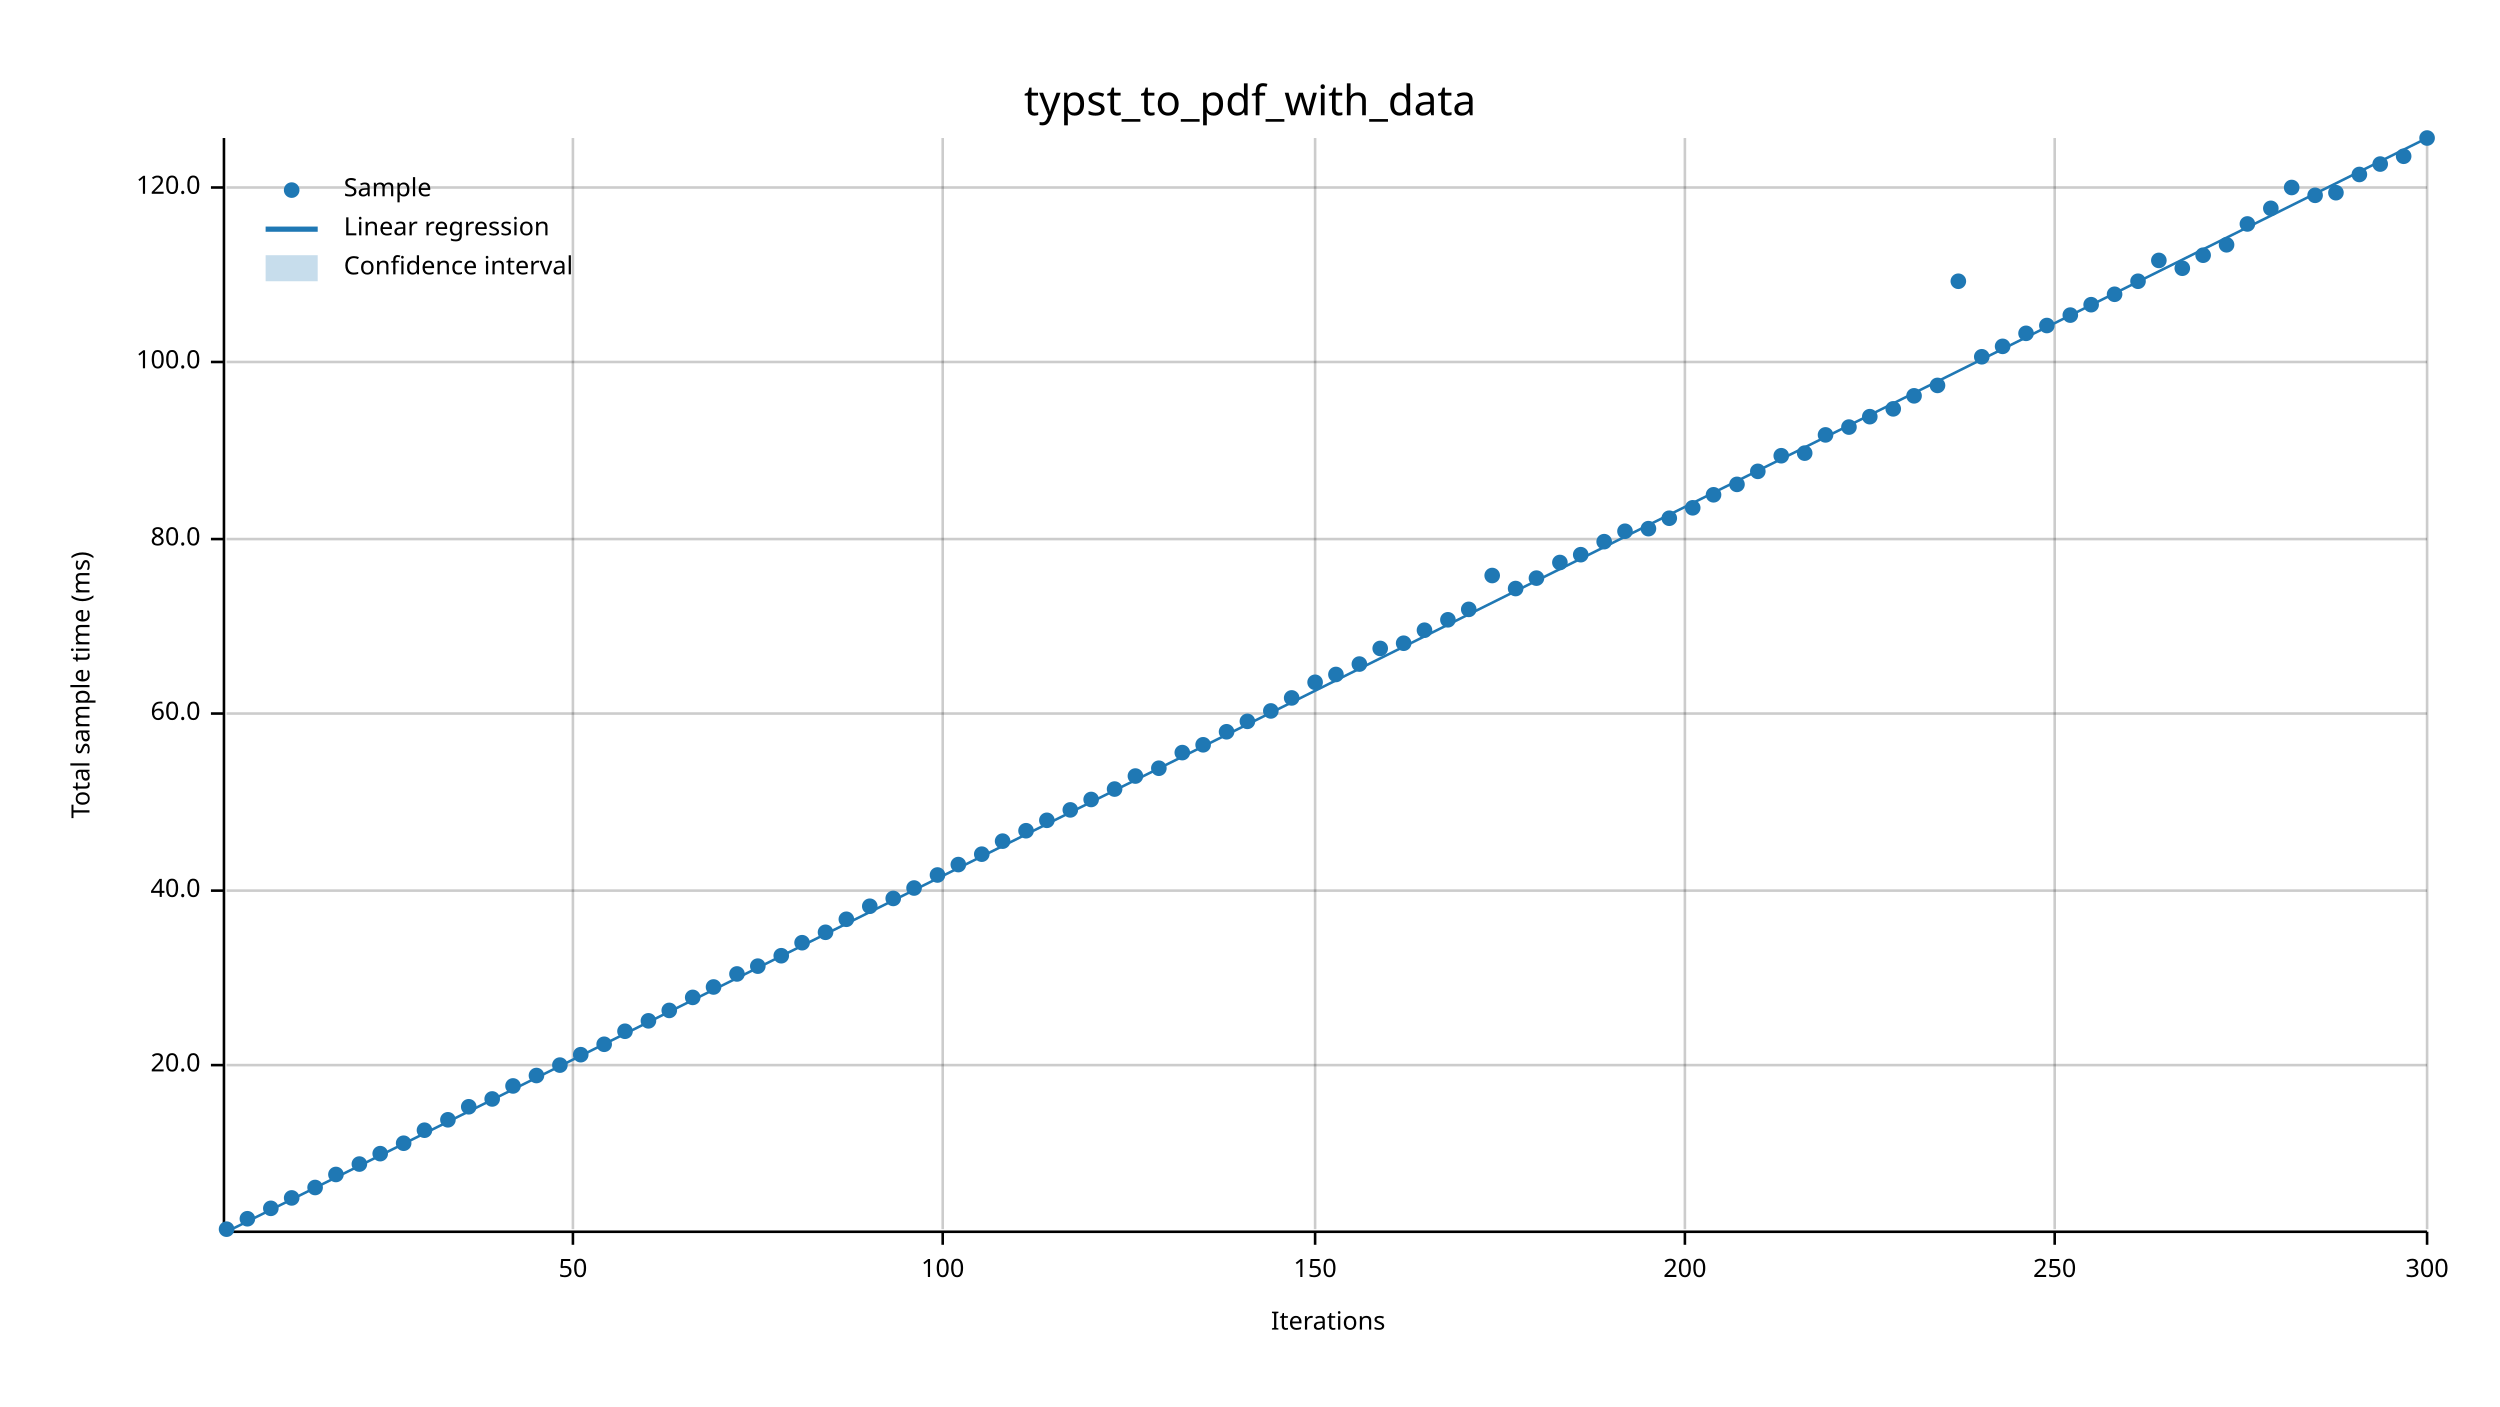
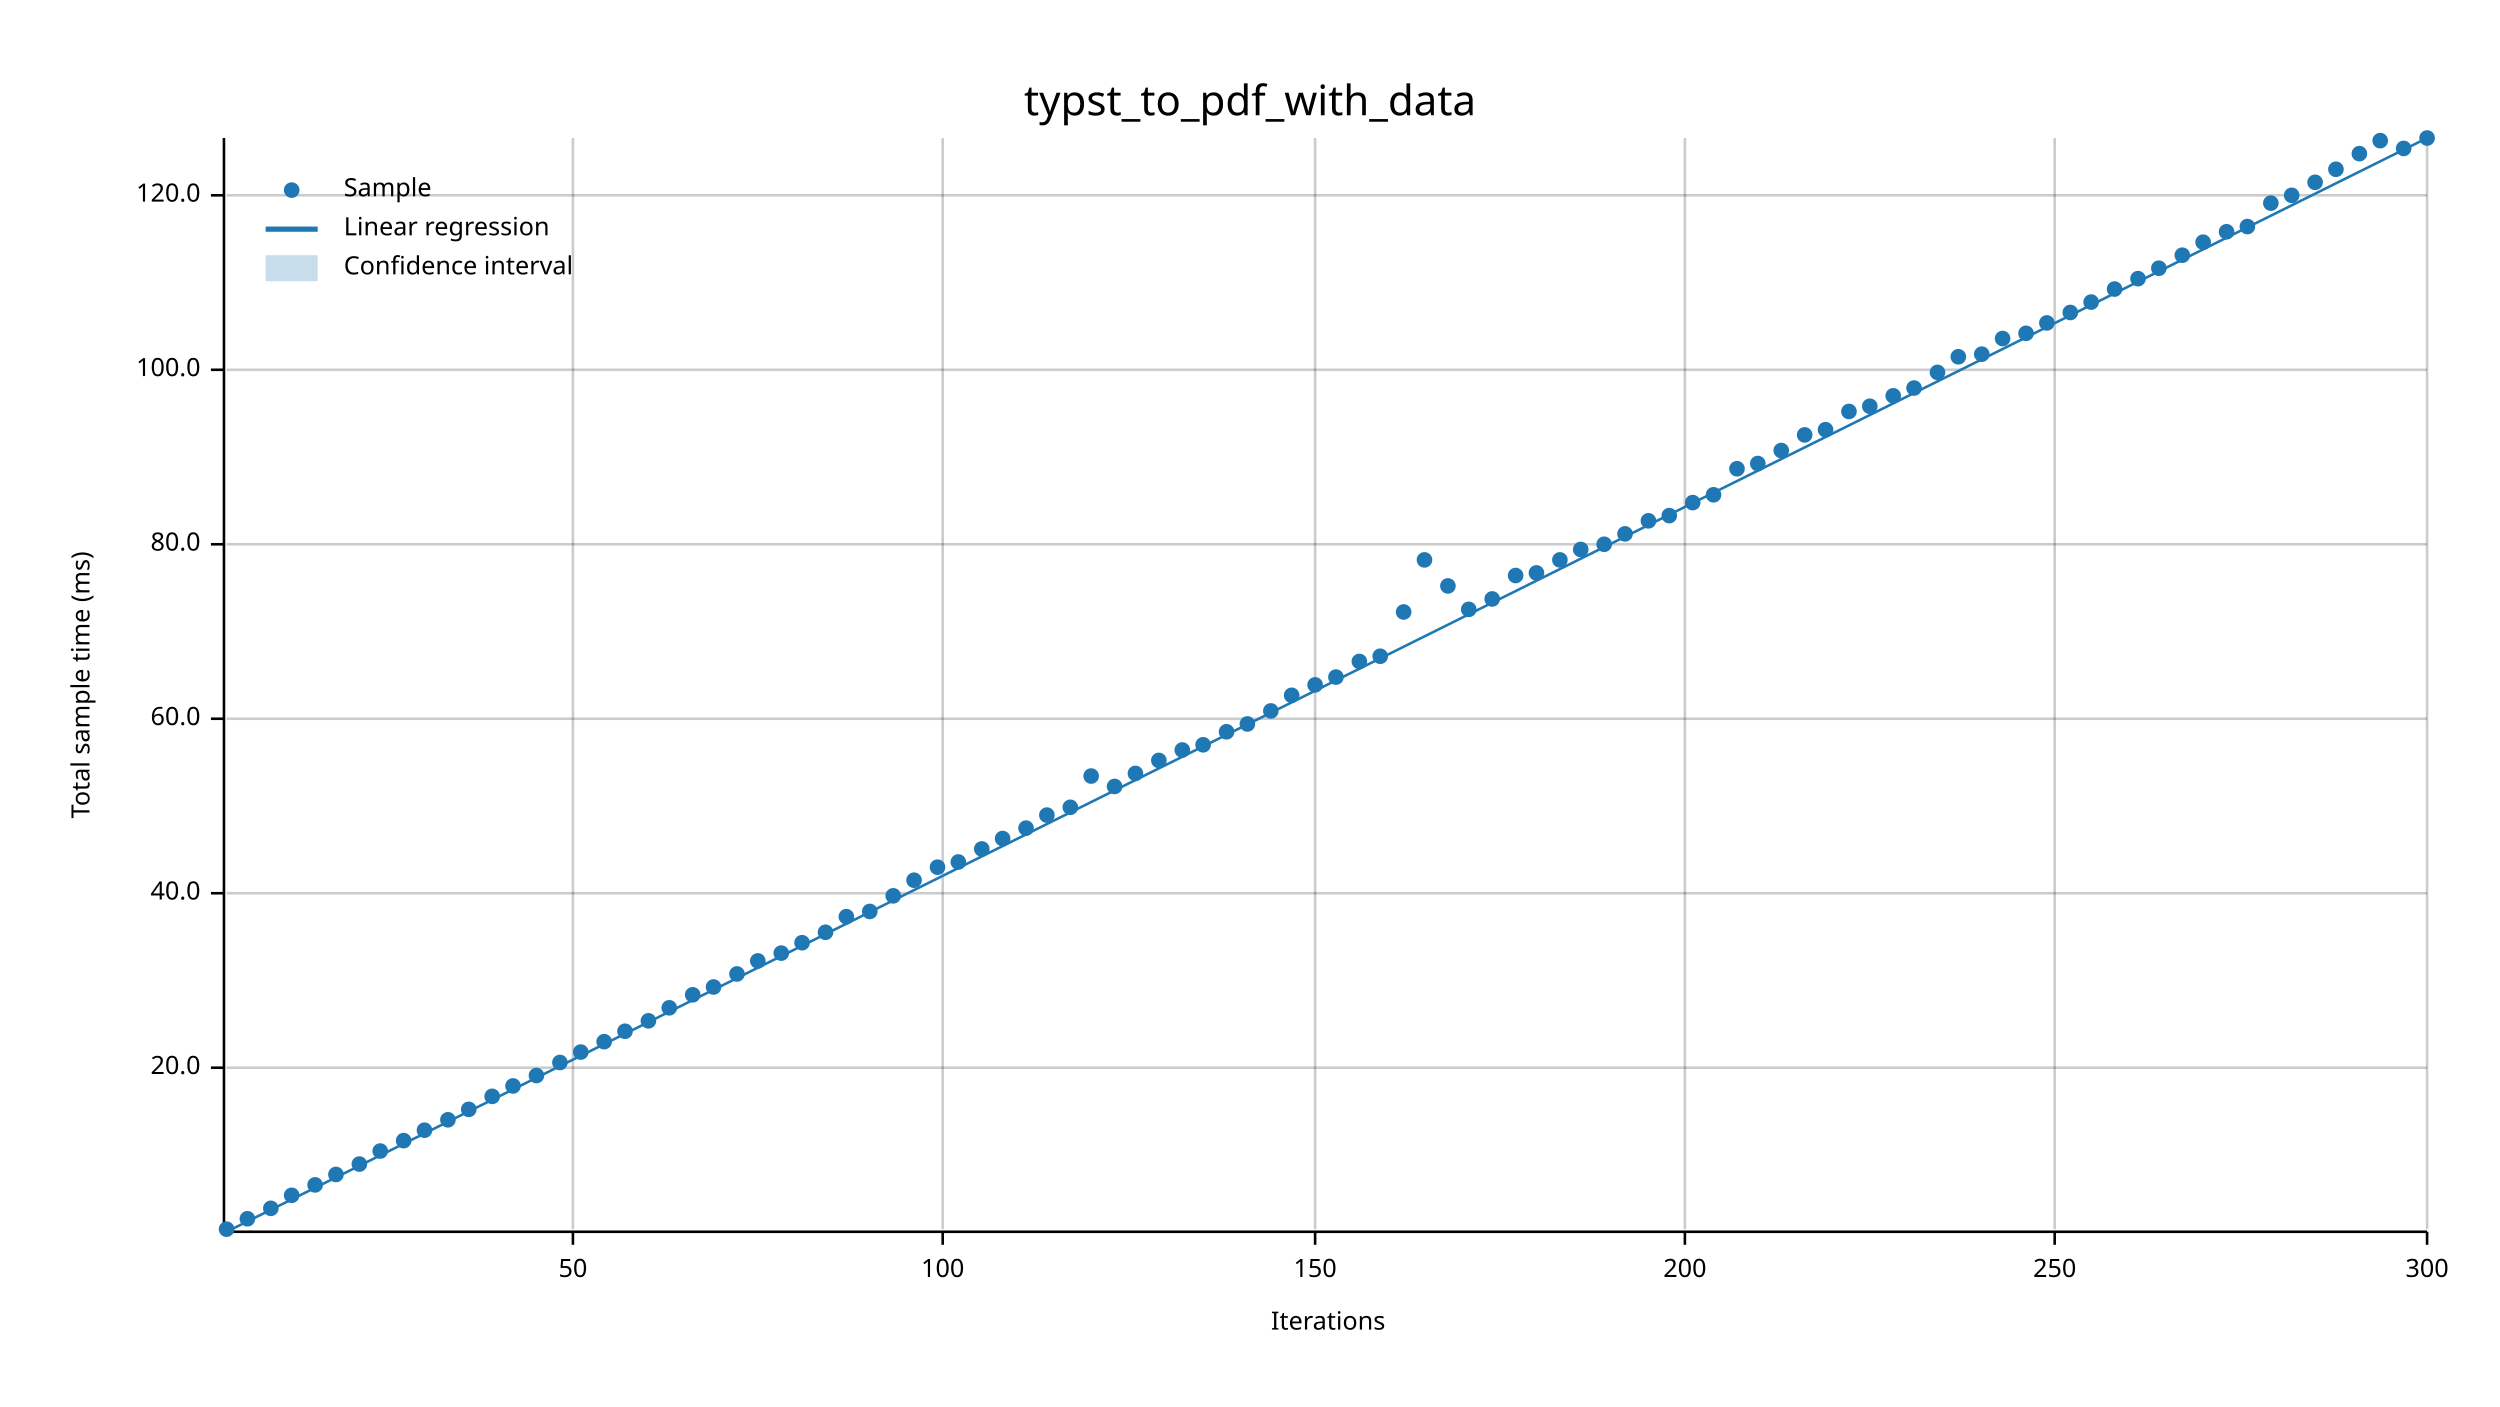
<svg xmlns="http://www.w3.org/2000/svg" width="960" height="540" viewBox="0 0 960 540">
  <text x="480" y="32" dy="0.76em" text-anchor="middle" font-family="sans-serif" font-size="16.129" opacity="1" fill="#000000">
typst_to_pdf_with_data
</text>
  <text x="27" y="263" dy="0.76em" text-anchor="middle" font-family="sans-serif" font-size="9.677" opacity="1" fill="#000000" transform="rotate(270, 27, 263)">
Total sample time (ms)
</text>
  <text x="510" y="513" dy="-0.5ex" text-anchor="middle" font-family="sans-serif" font-size="9.677" opacity="1" fill="#000000">
Iterations
</text>
  <line opacity="0.2" stroke="#000000" stroke-width="1" x1="220" y1="472" x2="220" y2="53" />
  <line opacity="0.2" stroke="#000000" stroke-width="1" x1="362" y1="472" x2="362" y2="53" />
  <line opacity="0.2" stroke="#000000" stroke-width="1" x1="505" y1="472" x2="505" y2="53" />
  <line opacity="0.2" stroke="#000000" stroke-width="1" x1="647" y1="472" x2="647" y2="53" />
  <line opacity="0.2" stroke="#000000" stroke-width="1" x1="789" y1="472" x2="789" y2="53" />
  <line opacity="0.2" stroke="#000000" stroke-width="1" x1="932" y1="472" x2="932" y2="53" />
-   <line opacity="0.2" stroke="#000000" stroke-width="1" x1="87" y1="409" x2="932" y2="409" />
-   <line opacity="0.2" stroke="#000000" stroke-width="1" x1="87" y1="342" x2="932" y2="342" />
-   <line opacity="0.2" stroke="#000000" stroke-width="1" x1="87" y1="274" x2="932" y2="274" />
-   <line opacity="0.2" stroke="#000000" stroke-width="1" x1="87" y1="207" x2="932" y2="207" />
-   <line opacity="0.2" stroke="#000000" stroke-width="1" x1="87" y1="139" x2="932" y2="139" />
-   <line opacity="0.2" stroke="#000000" stroke-width="1" x1="87" y1="72" x2="932" y2="72" />
+   <line opacity="0.2" stroke="#000000" stroke-width="1" x1="87" y1="410" x2="932" y2="410" />
+   <line opacity="0.2" stroke="#000000" stroke-width="1" x1="87" y1="343" x2="932" y2="343" />
+   <line opacity="0.2" stroke="#000000" stroke-width="1" x1="87" y1="276" x2="932" y2="276" />
+   <line opacity="0.2" stroke="#000000" stroke-width="1" x1="87" y1="209" x2="932" y2="209" />
+   <line opacity="0.2" stroke="#000000" stroke-width="1" x1="87" y1="142" x2="932" y2="142" />
+   <line opacity="0.2" stroke="#000000" stroke-width="1" x1="87" y1="75" x2="932" y2="75" />
  <polyline fill="none" opacity="1" stroke="#000000" stroke-width="1" points="86,53 86,472 " />
-   <text x="77" y="409" dy="0.5ex" text-anchor="end" font-family="sans-serif" font-size="9.677" opacity="1" fill="#000000">
+   <text x="77" y="410" dy="0.5ex" text-anchor="end" font-family="sans-serif" font-size="9.677" opacity="1" fill="#000000">
20.0
</text>
-   <polyline fill="none" opacity="1" stroke="#000000" stroke-width="1" points="81,409 86,409 " />
-   <text x="77" y="342" dy="0.5ex" text-anchor="end" font-family="sans-serif" font-size="9.677" opacity="1" fill="#000000">
+   <polyline fill="none" opacity="1" stroke="#000000" stroke-width="1" points="81,410 86,410 " />
+   <text x="77" y="343" dy="0.5ex" text-anchor="end" font-family="sans-serif" font-size="9.677" opacity="1" fill="#000000">
40.0
</text>
-   <polyline fill="none" opacity="1" stroke="#000000" stroke-width="1" points="81,342 86,342 " />
-   <text x="77" y="274" dy="0.5ex" text-anchor="end" font-family="sans-serif" font-size="9.677" opacity="1" fill="#000000">
+   <polyline fill="none" opacity="1" stroke="#000000" stroke-width="1" points="81,343 86,343 " />
+   <text x="77" y="276" dy="0.5ex" text-anchor="end" font-family="sans-serif" font-size="9.677" opacity="1" fill="#000000">
60.0
</text>
-   <polyline fill="none" opacity="1" stroke="#000000" stroke-width="1" points="81,274 86,274 " />
-   <text x="77" y="207" dy="0.5ex" text-anchor="end" font-family="sans-serif" font-size="9.677" opacity="1" fill="#000000">
+   <polyline fill="none" opacity="1" stroke="#000000" stroke-width="1" points="81,276 86,276 " />
+   <text x="77" y="209" dy="0.5ex" text-anchor="end" font-family="sans-serif" font-size="9.677" opacity="1" fill="#000000">
80.0
</text>
-   <polyline fill="none" opacity="1" stroke="#000000" stroke-width="1" points="81,207 86,207 " />
-   <text x="77" y="139" dy="0.5ex" text-anchor="end" font-family="sans-serif" font-size="9.677" opacity="1" fill="#000000">
+   <polyline fill="none" opacity="1" stroke="#000000" stroke-width="1" points="81,209 86,209 " />
+   <text x="77" y="142" dy="0.5ex" text-anchor="end" font-family="sans-serif" font-size="9.677" opacity="1" fill="#000000">
100.0
</text>
-   <polyline fill="none" opacity="1" stroke="#000000" stroke-width="1" points="81,139 86,139 " />
-   <text x="77" y="72" dy="0.5ex" text-anchor="end" font-family="sans-serif" font-size="9.677" opacity="1" fill="#000000">
+   <polyline fill="none" opacity="1" stroke="#000000" stroke-width="1" points="81,142 86,142 " />
+   <text x="77" y="75" dy="0.5ex" text-anchor="end" font-family="sans-serif" font-size="9.677" opacity="1" fill="#000000">
120.0
</text>
-   <polyline fill="none" opacity="1" stroke="#000000" stroke-width="1" points="81,72 86,72 " />
+   <polyline fill="none" opacity="1" stroke="#000000" stroke-width="1" points="81,75 86,75 " />
  <polyline fill="none" opacity="1" stroke="#000000" stroke-width="1" points="87,473 932,473 " />
  <text x="220" y="483" dy="0.76em" text-anchor="middle" font-family="sans-serif" font-size="9.677" opacity="1" fill="#000000">
50
</text>
  <polyline fill="none" opacity="1" stroke="#000000" stroke-width="1" points="220,473 220,478 " />
  <text x="362" y="483" dy="0.76em" text-anchor="middle" font-family="sans-serif" font-size="9.677" opacity="1" fill="#000000">
100
</text>
  <polyline fill="none" opacity="1" stroke="#000000" stroke-width="1" points="362,473 362,478 " />
  <text x="505" y="483" dy="0.76em" text-anchor="middle" font-family="sans-serif" font-size="9.677" opacity="1" fill="#000000">
150
</text>
  <polyline fill="none" opacity="1" stroke="#000000" stroke-width="1" points="505,473 505,478 " />
  <text x="647" y="483" dy="0.76em" text-anchor="middle" font-family="sans-serif" font-size="9.677" opacity="1" fill="#000000">
200
</text>
  <polyline fill="none" opacity="1" stroke="#000000" stroke-width="1" points="647,473 647,478 " />
  <text x="789" y="483" dy="0.76em" text-anchor="middle" font-family="sans-serif" font-size="9.677" opacity="1" fill="#000000">
250
</text>
  <polyline fill="none" opacity="1" stroke="#000000" stroke-width="1" points="789,473 789,478 " />
  <text x="932" y="483" dy="0.76em" text-anchor="middle" font-family="sans-serif" font-size="9.677" opacity="1" fill="#000000">
300
</text>
  <polyline fill="none" opacity="1" stroke="#000000" stroke-width="1" points="932,473 932,478 " />
  <circle cx="87" cy="472" r="3" opacity="1" fill="#1F78B4" stroke="none" stroke-width="1" />
  <circle cx="95" cy="468" r="3" opacity="1" fill="#1F78B4" stroke="none" stroke-width="1" />
  <circle cx="104" cy="464" r="3" opacity="1" fill="#1F78B4" stroke="none" stroke-width="1" />
-   <circle cx="112" cy="460" r="3" opacity="1" fill="#1F78B4" stroke="none" stroke-width="1" />
-   <circle cx="121" cy="456" r="3" opacity="1" fill="#1F78B4" stroke="none" stroke-width="1" />
+   <circle cx="112" cy="459" r="3" opacity="1" fill="#1F78B4" stroke="none" stroke-width="1" />
+   <circle cx="121" cy="455" r="3" opacity="1" fill="#1F78B4" stroke="none" stroke-width="1" />
  <circle cx="129" cy="451" r="3" opacity="1" fill="#1F78B4" stroke="none" stroke-width="1" />
  <circle cx="138" cy="447" r="3" opacity="1" fill="#1F78B4" stroke="none" stroke-width="1" />
-   <circle cx="146" cy="443" r="3" opacity="1" fill="#1F78B4" stroke="none" stroke-width="1" />
-   <circle cx="155" cy="439" r="3" opacity="1" fill="#1F78B4" stroke="none" stroke-width="1" />
+   <circle cx="146" cy="442" r="3" opacity="1" fill="#1F78B4" stroke="none" stroke-width="1" />
+   <circle cx="155" cy="438" r="3" opacity="1" fill="#1F78B4" stroke="none" stroke-width="1" />
  <circle cx="163" cy="434" r="3" opacity="1" fill="#1F78B4" stroke="none" stroke-width="1" />
  <circle cx="172" cy="430" r="3" opacity="1" fill="#1F78B4" stroke="none" stroke-width="1" />
-   <circle cx="180" cy="425" r="3" opacity="1" fill="#1F78B4" stroke="none" stroke-width="1" />
-   <circle cx="189" cy="422" r="3" opacity="1" fill="#1F78B4" stroke="none" stroke-width="1" />
+   <circle cx="180" cy="426" r="3" opacity="1" fill="#1F78B4" stroke="none" stroke-width="1" />
+   <circle cx="189" cy="421" r="3" opacity="1" fill="#1F78B4" stroke="none" stroke-width="1" />
  <circle cx="197" cy="417" r="3" opacity="1" fill="#1F78B4" stroke="none" stroke-width="1" />
  <circle cx="206" cy="413" r="3" opacity="1" fill="#1F78B4" stroke="none" stroke-width="1" />
-   <circle cx="215" cy="409" r="3" opacity="1" fill="#1F78B4" stroke="none" stroke-width="1" />
-   <circle cx="223" cy="405" r="3" opacity="1" fill="#1F78B4" stroke="none" stroke-width="1" />
-   <circle cx="232" cy="401" r="3" opacity="1" fill="#1F78B4" stroke="none" stroke-width="1" />
+   <circle cx="215" cy="408" r="3" opacity="1" fill="#1F78B4" stroke="none" stroke-width="1" />
+   <circle cx="223" cy="404" r="3" opacity="1" fill="#1F78B4" stroke="none" stroke-width="1" />
+   <circle cx="232" cy="400" r="3" opacity="1" fill="#1F78B4" stroke="none" stroke-width="1" />
  <circle cx="240" cy="396" r="3" opacity="1" fill="#1F78B4" stroke="none" stroke-width="1" />
  <circle cx="249" cy="392" r="3" opacity="1" fill="#1F78B4" stroke="none" stroke-width="1" />
-   <circle cx="257" cy="388" r="3" opacity="1" fill="#1F78B4" stroke="none" stroke-width="1" />
-   <circle cx="266" cy="383" r="3" opacity="1" fill="#1F78B4" stroke="none" stroke-width="1" />
+   <circle cx="257" cy="387" r="3" opacity="1" fill="#1F78B4" stroke="none" stroke-width="1" />
+   <circle cx="266" cy="382" r="3" opacity="1" fill="#1F78B4" stroke="none" stroke-width="1" />
  <circle cx="274" cy="379" r="3" opacity="1" fill="#1F78B4" stroke="none" stroke-width="1" />
  <circle cx="283" cy="374" r="3" opacity="1" fill="#1F78B4" stroke="none" stroke-width="1" />
-   <circle cx="291" cy="371" r="3" opacity="1" fill="#1F78B4" stroke="none" stroke-width="1" />
-   <circle cx="300" cy="367" r="3" opacity="1" fill="#1F78B4" stroke="none" stroke-width="1" />
+   <circle cx="291" cy="369" r="3" opacity="1" fill="#1F78B4" stroke="none" stroke-width="1" />
+   <circle cx="300" cy="366" r="3" opacity="1" fill="#1F78B4" stroke="none" stroke-width="1" />
  <circle cx="308" cy="362" r="3" opacity="1" fill="#1F78B4" stroke="none" stroke-width="1" />
  <circle cx="317" cy="358" r="3" opacity="1" fill="#1F78B4" stroke="none" stroke-width="1" />
-   <circle cx="325" cy="353" r="3" opacity="1" fill="#1F78B4" stroke="none" stroke-width="1" />
-   <circle cx="334" cy="348" r="3" opacity="1" fill="#1F78B4" stroke="none" stroke-width="1" />
-   <circle cx="343" cy="345" r="3" opacity="1" fill="#1F78B4" stroke="none" stroke-width="1" />
-   <circle cx="351" cy="341" r="3" opacity="1" fill="#1F78B4" stroke="none" stroke-width="1" />
-   <circle cx="360" cy="336" r="3" opacity="1" fill="#1F78B4" stroke="none" stroke-width="1" />
-   <circle cx="368" cy="332" r="3" opacity="1" fill="#1F78B4" stroke="none" stroke-width="1" />
-   <circle cx="377" cy="328" r="3" opacity="1" fill="#1F78B4" stroke="none" stroke-width="1" />
-   <circle cx="385" cy="323" r="3" opacity="1" fill="#1F78B4" stroke="none" stroke-width="1" />
-   <circle cx="394" cy="319" r="3" opacity="1" fill="#1F78B4" stroke="none" stroke-width="1" />
-   <circle cx="402" cy="315" r="3" opacity="1" fill="#1F78B4" stroke="none" stroke-width="1" />
-   <circle cx="411" cy="311" r="3" opacity="1" fill="#1F78B4" stroke="none" stroke-width="1" />
-   <circle cx="419" cy="307" r="3" opacity="1" fill="#1F78B4" stroke="none" stroke-width="1" />
-   <circle cx="428" cy="303" r="3" opacity="1" fill="#1F78B4" stroke="none" stroke-width="1" />
-   <circle cx="436" cy="298" r="3" opacity="1" fill="#1F78B4" stroke="none" stroke-width="1" />
-   <circle cx="445" cy="295" r="3" opacity="1" fill="#1F78B4" stroke="none" stroke-width="1" />
-   <circle cx="454" cy="289" r="3" opacity="1" fill="#1F78B4" stroke="none" stroke-width="1" />
+   <circle cx="325" cy="352" r="3" opacity="1" fill="#1F78B4" stroke="none" stroke-width="1" />
+   <circle cx="334" cy="350" r="3" opacity="1" fill="#1F78B4" stroke="none" stroke-width="1" />
+   <circle cx="343" cy="344" r="3" opacity="1" fill="#1F78B4" stroke="none" stroke-width="1" />
+   <circle cx="351" cy="338" r="3" opacity="1" fill="#1F78B4" stroke="none" stroke-width="1" />
+   <circle cx="360" cy="333" r="3" opacity="1" fill="#1F78B4" stroke="none" stroke-width="1" />
+   <circle cx="368" cy="331" r="3" opacity="1" fill="#1F78B4" stroke="none" stroke-width="1" />
+   <circle cx="377" cy="326" r="3" opacity="1" fill="#1F78B4" stroke="none" stroke-width="1" />
+   <circle cx="385" cy="322" r="3" opacity="1" fill="#1F78B4" stroke="none" stroke-width="1" />
+   <circle cx="394" cy="318" r="3" opacity="1" fill="#1F78B4" stroke="none" stroke-width="1" />
+   <circle cx="402" cy="313" r="3" opacity="1" fill="#1F78B4" stroke="none" stroke-width="1" />
+   <circle cx="411" cy="310" r="3" opacity="1" fill="#1F78B4" stroke="none" stroke-width="1" />
+   <circle cx="419" cy="298" r="3" opacity="1" fill="#1F78B4" stroke="none" stroke-width="1" />
+   <circle cx="428" cy="302" r="3" opacity="1" fill="#1F78B4" stroke="none" stroke-width="1" />
+   <circle cx="436" cy="297" r="3" opacity="1" fill="#1F78B4" stroke="none" stroke-width="1" />
+   <circle cx="445" cy="292" r="3" opacity="1" fill="#1F78B4" stroke="none" stroke-width="1" />
+   <circle cx="454" cy="288" r="3" opacity="1" fill="#1F78B4" stroke="none" stroke-width="1" />
  <circle cx="462" cy="286" r="3" opacity="1" fill="#1F78B4" stroke="none" stroke-width="1" />
  <circle cx="471" cy="281" r="3" opacity="1" fill="#1F78B4" stroke="none" stroke-width="1" />
-   <circle cx="479" cy="277" r="3" opacity="1" fill="#1F78B4" stroke="none" stroke-width="1" />
+   <circle cx="479" cy="278" r="3" opacity="1" fill="#1F78B4" stroke="none" stroke-width="1" />
  <circle cx="488" cy="273" r="3" opacity="1" fill="#1F78B4" stroke="none" stroke-width="1" />
-   <circle cx="496" cy="268" r="3" opacity="1" fill="#1F78B4" stroke="none" stroke-width="1" />
-   <circle cx="505" cy="262" r="3" opacity="1" fill="#1F78B4" stroke="none" stroke-width="1" />
-   <circle cx="513" cy="259" r="3" opacity="1" fill="#1F78B4" stroke="none" stroke-width="1" />
-   <circle cx="522" cy="255" r="3" opacity="1" fill="#1F78B4" stroke="none" stroke-width="1" />
-   <circle cx="530" cy="249" r="3" opacity="1" fill="#1F78B4" stroke="none" stroke-width="1" />
-   <circle cx="539" cy="247" r="3" opacity="1" fill="#1F78B4" stroke="none" stroke-width="1" />
-   <circle cx="547" cy="242" r="3" opacity="1" fill="#1F78B4" stroke="none" stroke-width="1" />
-   <circle cx="556" cy="238" r="3" opacity="1" fill="#1F78B4" stroke="none" stroke-width="1" />
+   <circle cx="496" cy="267" r="3" opacity="1" fill="#1F78B4" stroke="none" stroke-width="1" />
+   <circle cx="505" cy="263" r="3" opacity="1" fill="#1F78B4" stroke="none" stroke-width="1" />
+   <circle cx="513" cy="260" r="3" opacity="1" fill="#1F78B4" stroke="none" stroke-width="1" />
+   <circle cx="522" cy="254" r="3" opacity="1" fill="#1F78B4" stroke="none" stroke-width="1" />
+   <circle cx="530" cy="252" r="3" opacity="1" fill="#1F78B4" stroke="none" stroke-width="1" />
+   <circle cx="539" cy="235" r="3" opacity="1" fill="#1F78B4" stroke="none" stroke-width="1" />
+   <circle cx="547" cy="215" r="3" opacity="1" fill="#1F78B4" stroke="none" stroke-width="1" />
+   <circle cx="556" cy="225" r="3" opacity="1" fill="#1F78B4" stroke="none" stroke-width="1" />
  <circle cx="564" cy="234" r="3" opacity="1" fill="#1F78B4" stroke="none" stroke-width="1" />
-   <circle cx="573" cy="221" r="3" opacity="1" fill="#1F78B4" stroke="none" stroke-width="1" />
-   <circle cx="582" cy="226" r="3" opacity="1" fill="#1F78B4" stroke="none" stroke-width="1" />
-   <circle cx="590" cy="222" r="3" opacity="1" fill="#1F78B4" stroke="none" stroke-width="1" />
-   <circle cx="599" cy="216" r="3" opacity="1" fill="#1F78B4" stroke="none" stroke-width="1" />
-   <circle cx="607" cy="213" r="3" opacity="1" fill="#1F78B4" stroke="none" stroke-width="1" />
-   <circle cx="616" cy="208" r="3" opacity="1" fill="#1F78B4" stroke="none" stroke-width="1" />
-   <circle cx="624" cy="204" r="3" opacity="1" fill="#1F78B4" stroke="none" stroke-width="1" />
-   <circle cx="633" cy="203" r="3" opacity="1" fill="#1F78B4" stroke="none" stroke-width="1" />
-   <circle cx="641" cy="199" r="3" opacity="1" fill="#1F78B4" stroke="none" stroke-width="1" />
-   <circle cx="650" cy="195" r="3" opacity="1" fill="#1F78B4" stroke="none" stroke-width="1" />
+   <circle cx="573" cy="230" r="3" opacity="1" fill="#1F78B4" stroke="none" stroke-width="1" />
+   <circle cx="582" cy="221" r="3" opacity="1" fill="#1F78B4" stroke="none" stroke-width="1" />
+   <circle cx="590" cy="220" r="3" opacity="1" fill="#1F78B4" stroke="none" stroke-width="1" />
+   <circle cx="599" cy="215" r="3" opacity="1" fill="#1F78B4" stroke="none" stroke-width="1" />
+   <circle cx="607" cy="211" r="3" opacity="1" fill="#1F78B4" stroke="none" stroke-width="1" />
+   <circle cx="616" cy="209" r="3" opacity="1" fill="#1F78B4" stroke="none" stroke-width="1" />
+   <circle cx="624" cy="205" r="3" opacity="1" fill="#1F78B4" stroke="none" stroke-width="1" />
+   <circle cx="633" cy="200" r="3" opacity="1" fill="#1F78B4" stroke="none" stroke-width="1" />
+   <circle cx="641" cy="198" r="3" opacity="1" fill="#1F78B4" stroke="none" stroke-width="1" />
+   <circle cx="650" cy="193" r="3" opacity="1" fill="#1F78B4" stroke="none" stroke-width="1" />
  <circle cx="658" cy="190" r="3" opacity="1" fill="#1F78B4" stroke="none" stroke-width="1" />
-   <circle cx="667" cy="186" r="3" opacity="1" fill="#1F78B4" stroke="none" stroke-width="1" />
-   <circle cx="675" cy="181" r="3" opacity="1" fill="#1F78B4" stroke="none" stroke-width="1" />
-   <circle cx="684" cy="175" r="3" opacity="1" fill="#1F78B4" stroke="none" stroke-width="1" />
-   <circle cx="693" cy="174" r="3" opacity="1" fill="#1F78B4" stroke="none" stroke-width="1" />
-   <circle cx="701" cy="167" r="3" opacity="1" fill="#1F78B4" stroke="none" stroke-width="1" />
-   <circle cx="710" cy="164" r="3" opacity="1" fill="#1F78B4" stroke="none" stroke-width="1" />
-   <circle cx="718" cy="160" r="3" opacity="1" fill="#1F78B4" stroke="none" stroke-width="1" />
-   <circle cx="727" cy="157" r="3" opacity="1" fill="#1F78B4" stroke="none" stroke-width="1" />
-   <circle cx="735" cy="152" r="3" opacity="1" fill="#1F78B4" stroke="none" stroke-width="1" />
-   <circle cx="744" cy="148" r="3" opacity="1" fill="#1F78B4" stroke="none" stroke-width="1" />
-   <circle cx="752" cy="108" r="3" opacity="1" fill="#1F78B4" stroke="none" stroke-width="1" />
-   <circle cx="761" cy="137" r="3" opacity="1" fill="#1F78B4" stroke="none" stroke-width="1" />
-   <circle cx="769" cy="133" r="3" opacity="1" fill="#1F78B4" stroke="none" stroke-width="1" />
+   <circle cx="667" cy="180" r="3" opacity="1" fill="#1F78B4" stroke="none" stroke-width="1" />
+   <circle cx="675" cy="178" r="3" opacity="1" fill="#1F78B4" stroke="none" stroke-width="1" />
+   <circle cx="684" cy="173" r="3" opacity="1" fill="#1F78B4" stroke="none" stroke-width="1" />
+   <circle cx="693" cy="167" r="3" opacity="1" fill="#1F78B4" stroke="none" stroke-width="1" />
+   <circle cx="701" cy="165" r="3" opacity="1" fill="#1F78B4" stroke="none" stroke-width="1" />
+   <circle cx="710" cy="158" r="3" opacity="1" fill="#1F78B4" stroke="none" stroke-width="1" />
+   <circle cx="718" cy="156" r="3" opacity="1" fill="#1F78B4" stroke="none" stroke-width="1" />
+   <circle cx="727" cy="152" r="3" opacity="1" fill="#1F78B4" stroke="none" stroke-width="1" />
+   <circle cx="735" cy="149" r="3" opacity="1" fill="#1F78B4" stroke="none" stroke-width="1" />
+   <circle cx="744" cy="143" r="3" opacity="1" fill="#1F78B4" stroke="none" stroke-width="1" />
+   <circle cx="752" cy="137" r="3" opacity="1" fill="#1F78B4" stroke="none" stroke-width="1" />
+   <circle cx="761" cy="136" r="3" opacity="1" fill="#1F78B4" stroke="none" stroke-width="1" />
+   <circle cx="769" cy="130" r="3" opacity="1" fill="#1F78B4" stroke="none" stroke-width="1" />
  <circle cx="778" cy="128" r="3" opacity="1" fill="#1F78B4" stroke="none" stroke-width="1" />
-   <circle cx="786" cy="125" r="3" opacity="1" fill="#1F78B4" stroke="none" stroke-width="1" />
-   <circle cx="795" cy="121" r="3" opacity="1" fill="#1F78B4" stroke="none" stroke-width="1" />
-   <circle cx="803" cy="117" r="3" opacity="1" fill="#1F78B4" stroke="none" stroke-width="1" />
-   <circle cx="812" cy="113" r="3" opacity="1" fill="#1F78B4" stroke="none" stroke-width="1" />
-   <circle cx="821" cy="108" r="3" opacity="1" fill="#1F78B4" stroke="none" stroke-width="1" />
-   <circle cx="829" cy="100" r="3" opacity="1" fill="#1F78B4" stroke="none" stroke-width="1" />
-   <circle cx="838" cy="103" r="3" opacity="1" fill="#1F78B4" stroke="none" stroke-width="1" />
-   <circle cx="846" cy="98" r="3" opacity="1" fill="#1F78B4" stroke="none" stroke-width="1" />
-   <circle cx="855" cy="94" r="3" opacity="1" fill="#1F78B4" stroke="none" stroke-width="1" />
-   <circle cx="863" cy="86" r="3" opacity="1" fill="#1F78B4" stroke="none" stroke-width="1" />
-   <circle cx="872" cy="80" r="3" opacity="1" fill="#1F78B4" stroke="none" stroke-width="1" />
-   <circle cx="880" cy="72" r="3" opacity="1" fill="#1F78B4" stroke="none" stroke-width="1" />
-   <circle cx="889" cy="75" r="3" opacity="1" fill="#1F78B4" stroke="none" stroke-width="1" />
-   <circle cx="897" cy="74" r="3" opacity="1" fill="#1F78B4" stroke="none" stroke-width="1" />
-   <circle cx="906" cy="67" r="3" opacity="1" fill="#1F78B4" stroke="none" stroke-width="1" />
-   <circle cx="914" cy="63" r="3" opacity="1" fill="#1F78B4" stroke="none" stroke-width="1" />
-   <circle cx="923" cy="60" r="3" opacity="1" fill="#1F78B4" stroke="none" stroke-width="1" />
+   <circle cx="786" cy="124" r="3" opacity="1" fill="#1F78B4" stroke="none" stroke-width="1" />
+   <circle cx="795" cy="120" r="3" opacity="1" fill="#1F78B4" stroke="none" stroke-width="1" />
+   <circle cx="803" cy="116" r="3" opacity="1" fill="#1F78B4" stroke="none" stroke-width="1" />
+   <circle cx="812" cy="111" r="3" opacity="1" fill="#1F78B4" stroke="none" stroke-width="1" />
+   <circle cx="821" cy="107" r="3" opacity="1" fill="#1F78B4" stroke="none" stroke-width="1" />
+   <circle cx="829" cy="103" r="3" opacity="1" fill="#1F78B4" stroke="none" stroke-width="1" />
+   <circle cx="838" cy="98" r="3" opacity="1" fill="#1F78B4" stroke="none" stroke-width="1" />
+   <circle cx="846" cy="93" r="3" opacity="1" fill="#1F78B4" stroke="none" stroke-width="1" />
+   <circle cx="855" cy="89" r="3" opacity="1" fill="#1F78B4" stroke="none" stroke-width="1" />
+   <circle cx="863" cy="87" r="3" opacity="1" fill="#1F78B4" stroke="none" stroke-width="1" />
+   <circle cx="872" cy="78" r="3" opacity="1" fill="#1F78B4" stroke="none" stroke-width="1" />
+   <circle cx="880" cy="75" r="3" opacity="1" fill="#1F78B4" stroke="none" stroke-width="1" />
+   <circle cx="889" cy="70" r="3" opacity="1" fill="#1F78B4" stroke="none" stroke-width="1" />
+   <circle cx="897" cy="65" r="3" opacity="1" fill="#1F78B4" stroke="none" stroke-width="1" />
+   <circle cx="906" cy="59" r="3" opacity="1" fill="#1F78B4" stroke="none" stroke-width="1" />
+   <circle cx="914" cy="54" r="3" opacity="1" fill="#1F78B4" stroke="none" stroke-width="1" />
+   <circle cx="923" cy="57" r="3" opacity="1" fill="#1F78B4" stroke="none" stroke-width="1" />
  <circle cx="932" cy="53" r="3" opacity="1" fill="#1F78B4" stroke="none" stroke-width="1" />
  <polyline fill="none" opacity="1" stroke="#1F78B4" stroke-width="1" points="87,473 932,53 " />
  <polygon opacity="0.25" fill="#1F78B4" points="87,473 932,53 932,53 " />
  <text x="132" y="68" dy="0.76em" text-anchor="start" font-family="sans-serif" font-size="9.677" opacity="1" fill="#000000">
Sample
</text>
  <text x="132" y="83" dy="0.76em" text-anchor="start" font-family="sans-serif" font-size="9.677" opacity="1" fill="#000000">
Linear regression
</text>
  <text x="132" y="98" dy="0.76em" text-anchor="start" font-family="sans-serif" font-size="9.677" opacity="1" fill="#000000">
Confidence interval
</text>
  <circle cx="112" cy="73" r="3" opacity="1" fill="#1F78B4" stroke="none" stroke-width="1" />
  <polyline fill="none" opacity="1" stroke="#1F78B4" stroke-width="2" points="102,88 122,88 " />
  <rect x="102" y="98" width="20" height="10" opacity="0.25" fill="#1F78B4" stroke="none" />
</svg>
